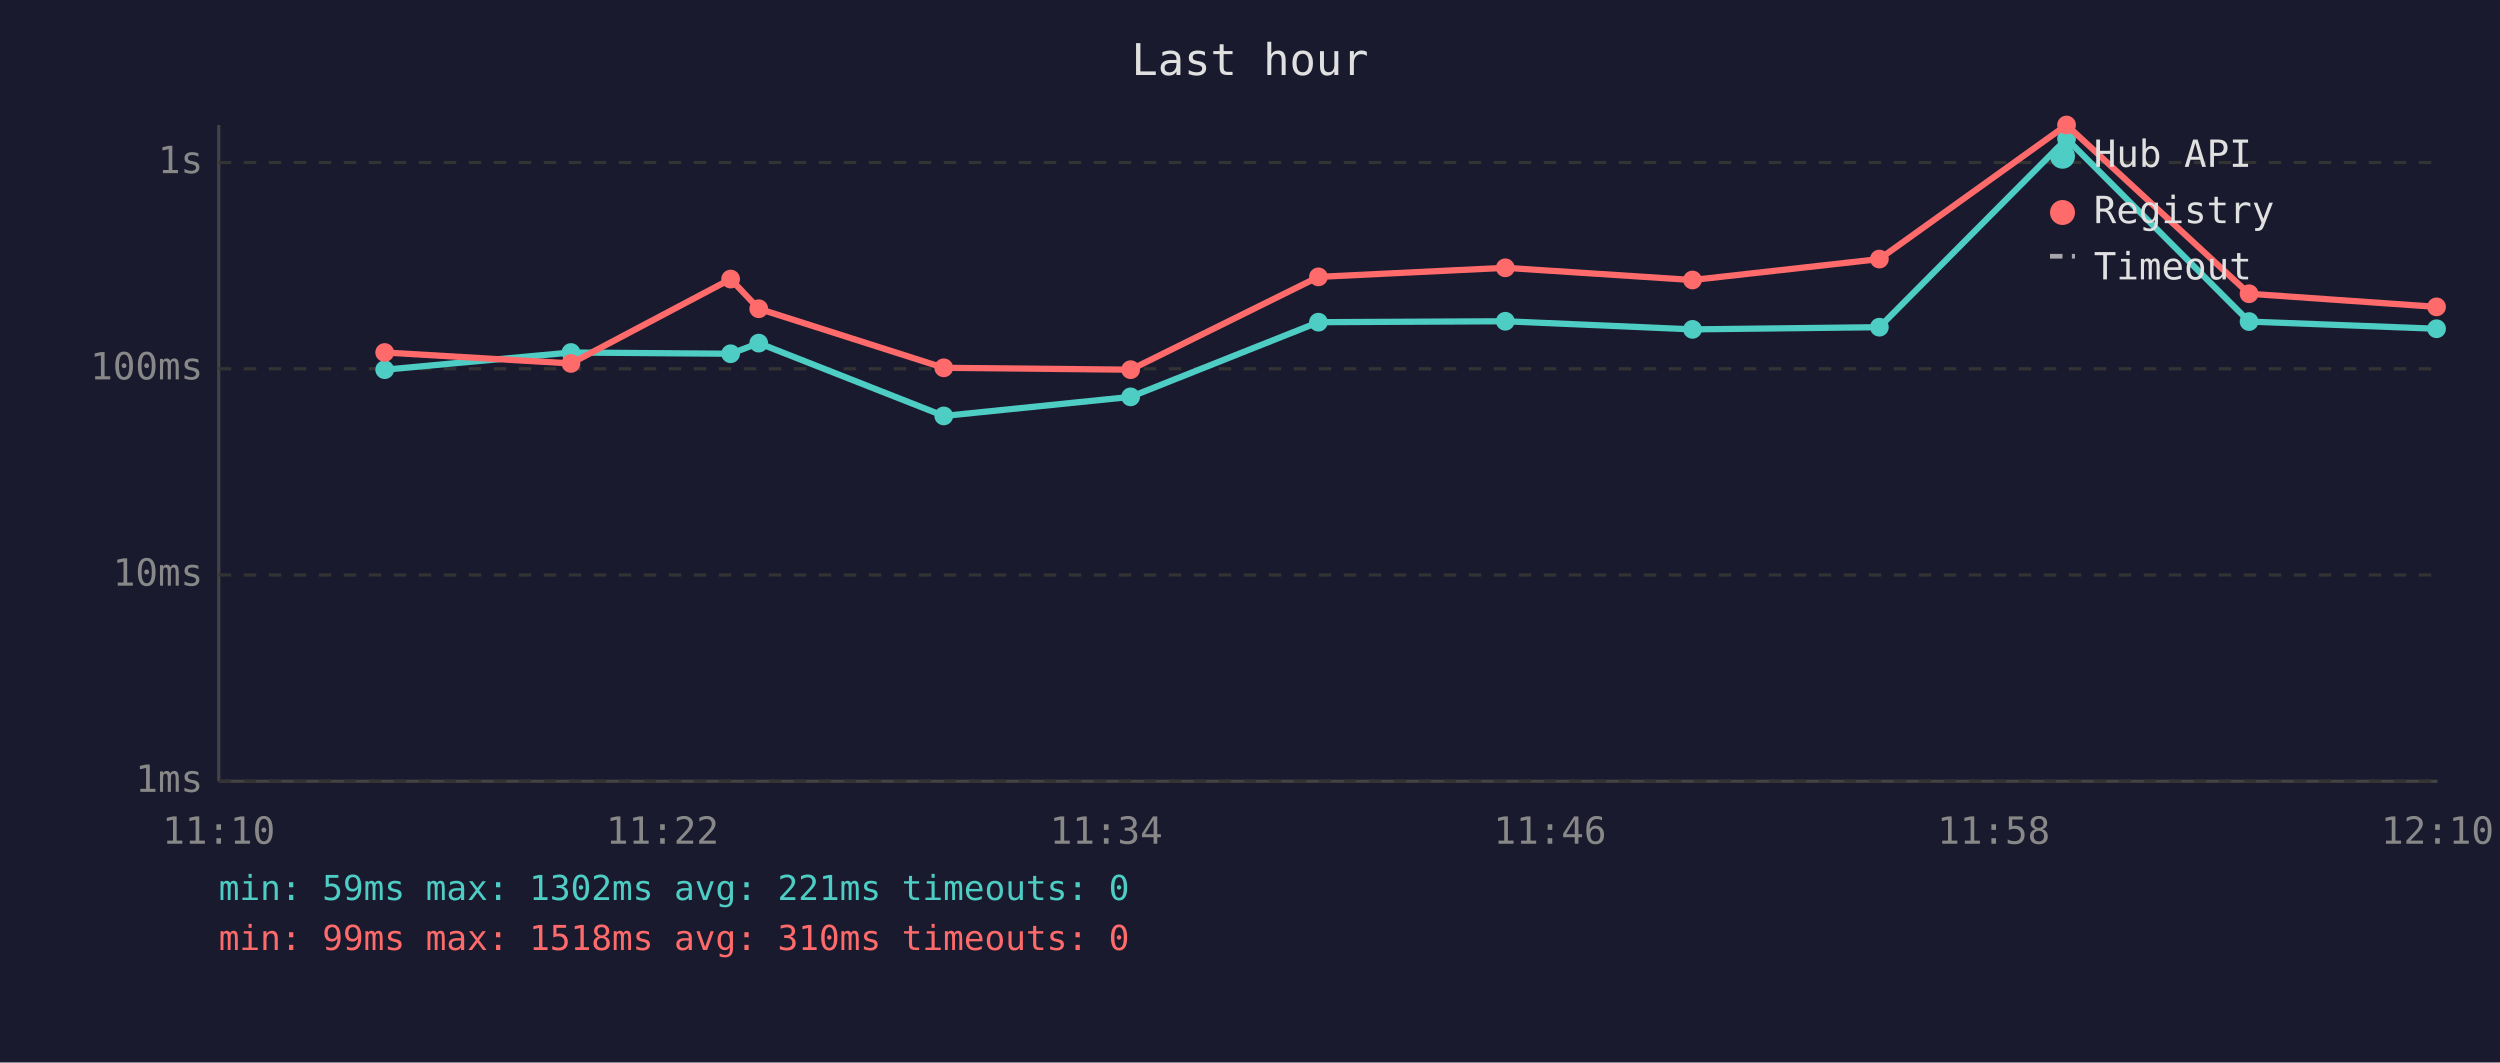
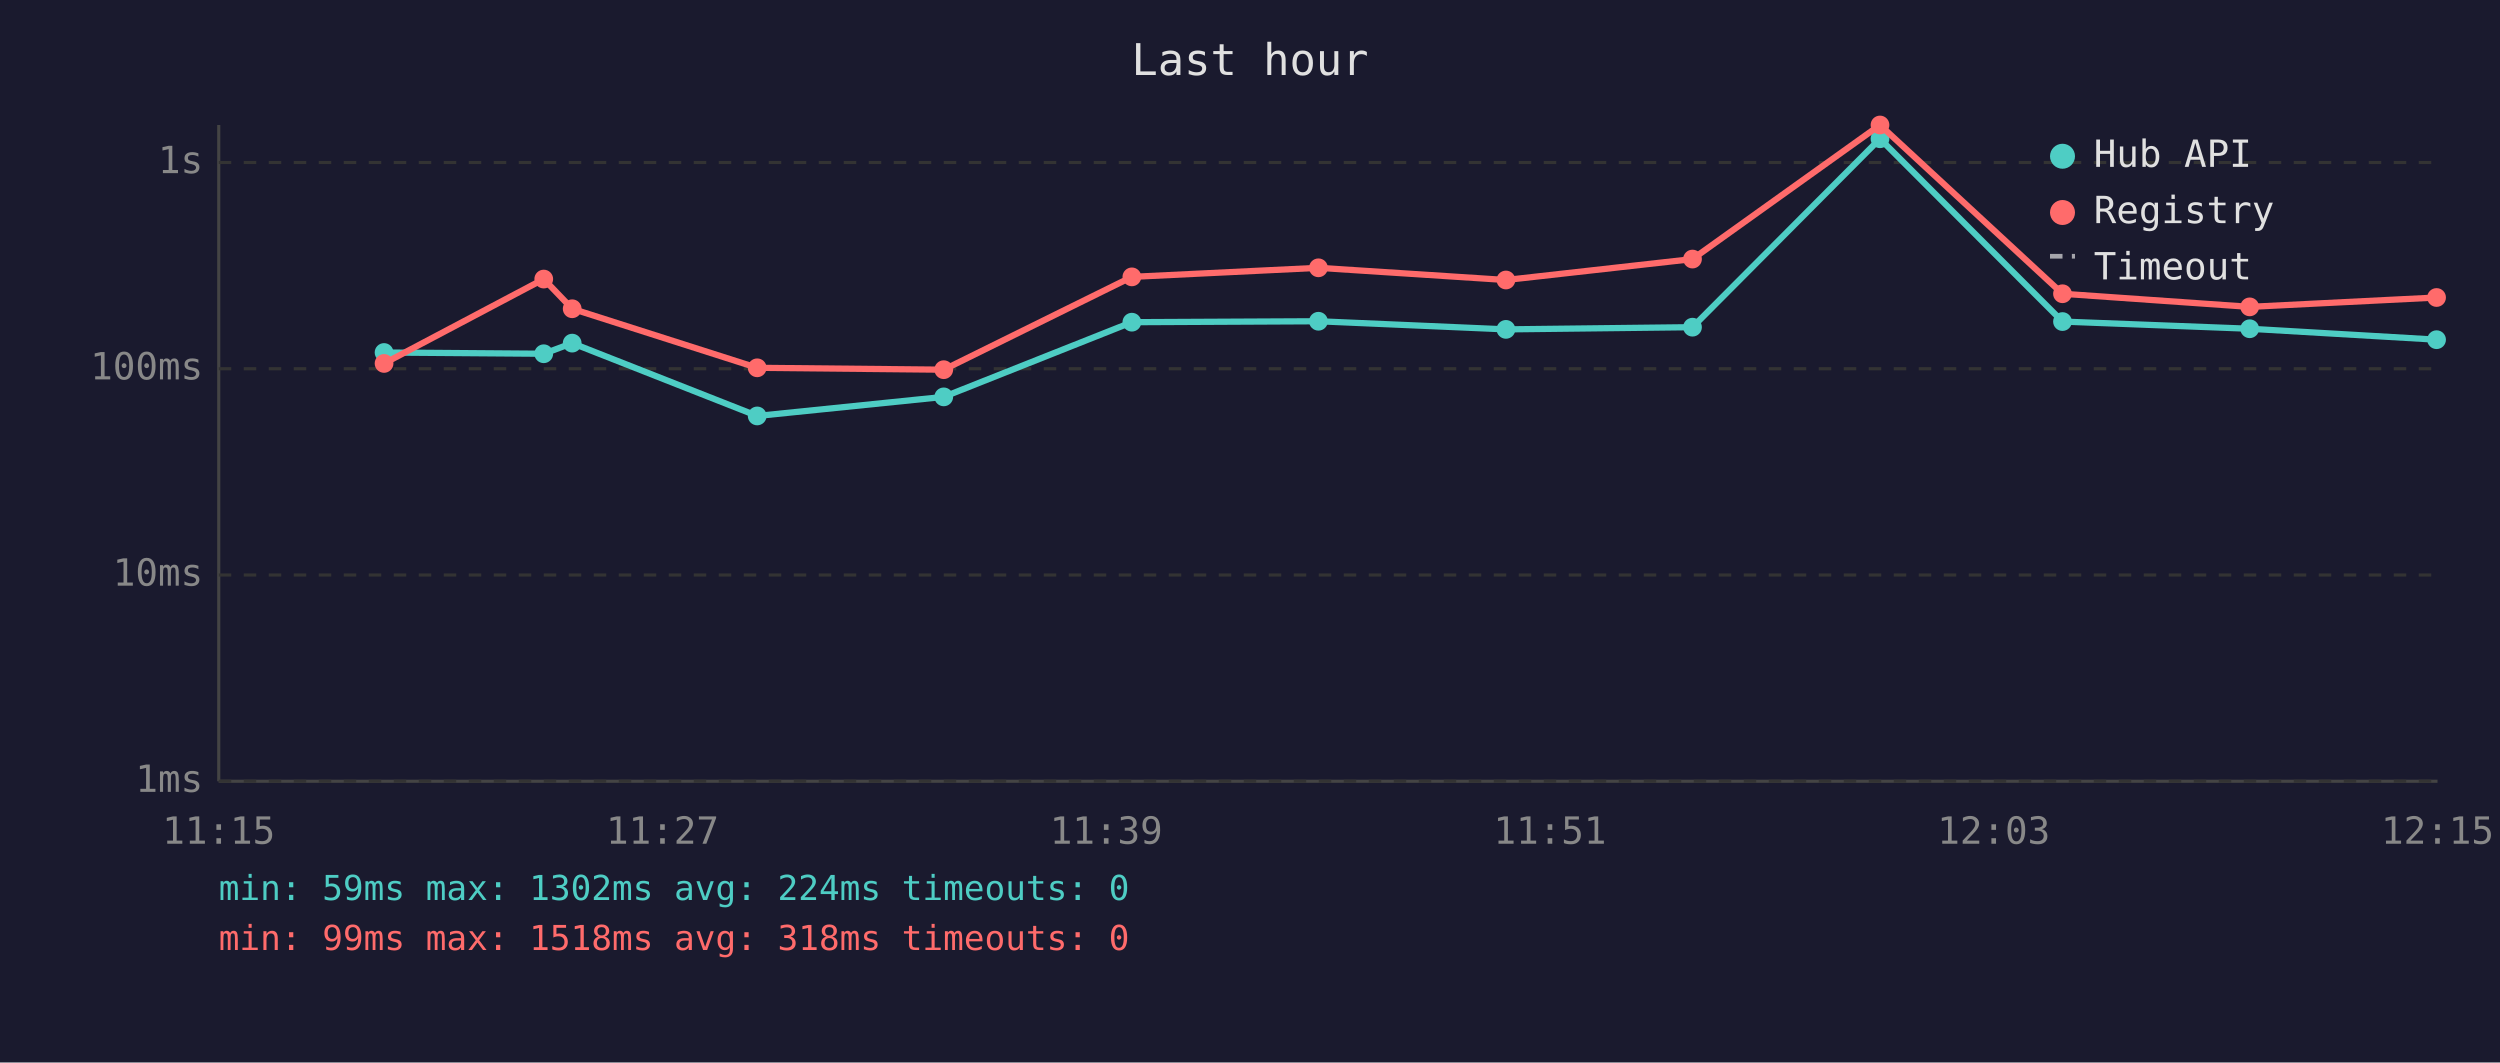
<svg xmlns="http://www.w3.org/2000/svg" viewBox="0 0 800 340" font-family="monospace" font-size="12">
  <rect width="800" height="340" fill="#1a1a2e" />
  <text x="400" y="24" fill="#e0e0e0" font-size="14" text-anchor="middle">Last hour</text>
  <line x1="70" y1="40" x2="70" y2="250" stroke="#444" stroke-width="1" />
  <line x1="70" y1="250" x2="780" y2="250" stroke="#444" stroke-width="1" />
  <line x1="70" y1="250" x2="780" y2="250" stroke="#333" stroke-width="1" stroke-dasharray="4" />
  <text x="65" y="250" fill="#888" text-anchor="end" dominant-baseline="middle">1ms</text>
  <line x1="70" y1="184" x2="780" y2="184" stroke="#333" stroke-width="1" stroke-dasharray="4" />
  <text x="65" y="184" fill="#888" text-anchor="end" dominant-baseline="middle">10ms</text>
  <line x1="70" y1="118" x2="780" y2="118" stroke="#333" stroke-width="1" stroke-dasharray="4" />
  <text x="65" y="118" fill="#888" text-anchor="end" dominant-baseline="middle">100ms</text>
  <line x1="70" y1="52" x2="780" y2="52" stroke="#333" stroke-width="1" stroke-dasharray="4" />
  <text x="65" y="52" fill="#888" text-anchor="end" dominant-baseline="middle">1s</text>
-   <text x="70" y="270" fill="#888" text-anchor="middle">11:10</text>
-   <text x="212" y="270" fill="#888" text-anchor="middle">11:22</text>
-   <text x="354" y="270" fill="#888" text-anchor="middle">11:34</text>
-   <text x="496" y="270" fill="#888" text-anchor="middle">11:46</text>
-   <text x="638" y="270" fill="#888" text-anchor="middle">11:58</text>
-   <text x="780" y="270" fill="#888" text-anchor="middle">12:10</text>
-   <polyline points="123.1,118.3 182.7,112.8 233.8,113.2 242.8,109.8 302.0,133.1 361.8,127.0 421.9,103.1 481.7,102.8 541.6,105.4 601.4,104.7 661.3,44.4 719.7,102.9 779.7,105.2" fill="none" stroke="#4ecdc4" stroke-width="2" opacity="1" />
-   <circle cx="123.1" cy="118.3" r="3" fill="#4ecdc4" />
-   <circle cx="182.7" cy="112.8" r="3" fill="#4ecdc4" />
-   <circle cx="233.8" cy="113.2" r="3" fill="#4ecdc4" />
-   <circle cx="242.8" cy="109.8" r="3" fill="#4ecdc4" />
-   <circle cx="302.0" cy="133.1" r="3" fill="#4ecdc4" />
-   <circle cx="361.8" cy="127.0" r="3" fill="#4ecdc4" />
-   <circle cx="421.9" cy="103.1" r="3" fill="#4ecdc4" />
-   <circle cx="481.7" cy="102.8" r="3" fill="#4ecdc4" />
-   <circle cx="541.6" cy="105.4" r="3" fill="#4ecdc4" />
-   <circle cx="601.4" cy="104.7" r="3" fill="#4ecdc4" />
-   <circle cx="661.3" cy="44.4" r="3" fill="#4ecdc4" />
-   <circle cx="719.7" cy="102.9" r="3" fill="#4ecdc4" />
-   <circle cx="779.7" cy="105.2" r="3" fill="#4ecdc4" />
-   <polyline points="123.1,112.8 182.7,116.3 233.8,89.3 242.8,98.8 302.0,117.7 361.8,118.3 421.9,88.6 481.7,85.7 541.6,89.6 601.4,82.9 661.3,40.0 719.7,94.0 779.7,98.2" fill="none" stroke="#ff6b6b" stroke-width="2" opacity="1" />
-   <circle cx="123.1" cy="112.8" r="3" fill="#ff6b6b" />
-   <circle cx="182.7" cy="116.3" r="3" fill="#ff6b6b" />
-   <circle cx="233.8" cy="89.3" r="3" fill="#ff6b6b" />
-   <circle cx="242.8" cy="98.8" r="3" fill="#ff6b6b" />
-   <circle cx="302.0" cy="117.7" r="3" fill="#ff6b6b" />
-   <circle cx="361.8" cy="118.3" r="3" fill="#ff6b6b" />
-   <circle cx="421.9" cy="88.6" r="3" fill="#ff6b6b" />
-   <circle cx="481.7" cy="85.7" r="3" fill="#ff6b6b" />
-   <circle cx="541.6" cy="89.6" r="3" fill="#ff6b6b" />
-   <circle cx="601.4" cy="82.9" r="3" fill="#ff6b6b" />
-   <circle cx="661.3" cy="40.0" r="3" fill="#ff6b6b" />
-   <circle cx="719.7" cy="94.0" r="3" fill="#ff6b6b" />
-   <circle cx="779.7" cy="98.2" r="3" fill="#ff6b6b" />
+   <text x="70" y="270" fill="#888" text-anchor="middle">11:15</text>
+   <text x="212" y="270" fill="#888" text-anchor="middle">11:27</text>
+   <text x="354" y="270" fill="#888" text-anchor="middle">11:39</text>
+   <text x="496" y="270" fill="#888" text-anchor="middle">11:51</text>
+   <text x="638" y="270" fill="#888" text-anchor="middle">12:03</text>
+   <text x="780" y="270" fill="#888" text-anchor="middle">12:15</text>
+   <polyline points="122.9,112.8 174.0,113.2 183.1,109.8 242.3,133.1 302.0,127.0 362.2,103.1 421.9,102.8 481.9,105.4 541.6,104.7 601.6,44.4 660.0,102.9 719.9,105.2 779.7,108.7" fill="none" stroke="#4ecdc4" stroke-width="2" opacity="1" />
+   <circle cx="122.9" cy="112.8" r="3" fill="#4ecdc4" />
+   <circle cx="174.0" cy="113.2" r="3" fill="#4ecdc4" />
+   <circle cx="183.1" cy="109.8" r="3" fill="#4ecdc4" />
+   <circle cx="242.3" cy="133.1" r="3" fill="#4ecdc4" />
+   <circle cx="302.0" cy="127.0" r="3" fill="#4ecdc4" />
+   <circle cx="362.2" cy="103.1" r="3" fill="#4ecdc4" />
+   <circle cx="421.9" cy="102.8" r="3" fill="#4ecdc4" />
+   <circle cx="481.9" cy="105.4" r="3" fill="#4ecdc4" />
+   <circle cx="541.6" cy="104.7" r="3" fill="#4ecdc4" />
+   <circle cx="601.6" cy="44.4" r="3" fill="#4ecdc4" />
+   <circle cx="660.0" cy="102.9" r="3" fill="#4ecdc4" />
+   <circle cx="719.9" cy="105.2" r="3" fill="#4ecdc4" />
+   <circle cx="779.7" cy="108.7" r="3" fill="#4ecdc4" />
+   <polyline points="122.9,116.3 174.0,89.3 183.1,98.8 242.3,117.7 302.0,118.3 362.2,88.6 421.9,85.7 481.9,89.6 541.6,82.9 601.6,40.0 660.0,94.0 719.9,98.2 779.7,95.2" fill="none" stroke="#ff6b6b" stroke-width="2" opacity="1" />
+   <circle cx="122.9" cy="116.3" r="3" fill="#ff6b6b" />
+   <circle cx="174.0" cy="89.3" r="3" fill="#ff6b6b" />
+   <circle cx="183.1" cy="98.8" r="3" fill="#ff6b6b" />
+   <circle cx="242.3" cy="117.7" r="3" fill="#ff6b6b" />
+   <circle cx="302.0" cy="118.3" r="3" fill="#ff6b6b" />
+   <circle cx="362.2" cy="88.6" r="3" fill="#ff6b6b" />
+   <circle cx="421.9" cy="85.7" r="3" fill="#ff6b6b" />
+   <circle cx="481.9" cy="89.6" r="3" fill="#ff6b6b" />
+   <circle cx="541.6" cy="82.9" r="3" fill="#ff6b6b" />
+   <circle cx="601.6" cy="40.0" r="3" fill="#ff6b6b" />
+   <circle cx="660.0" cy="94.0" r="3" fill="#ff6b6b" />
+   <circle cx="719.9" cy="98.2" r="3" fill="#ff6b6b" />
+   <circle cx="779.7" cy="95.2" r="3" fill="#ff6b6b" />
  <circle cx="660" cy="50" r="4" fill="#4ecdc4" />
  <text x="670" y="50" fill="#e0e0e0" dominant-baseline="middle">Hub API</text>
  <circle cx="660" cy="68" r="4" fill="#ff6b6b" />
  <text x="670" y="68" fill="#e0e0e0" dominant-baseline="middle">Registry</text>
  <line x1="656" y1="82" x2="664" y2="82" stroke="#e0e0e0" stroke-width="1.5" stroke-dasharray="4,3" opacity="0.7" />
  <text x="670" y="86" fill="#e0e0e0" dominant-baseline="middle">Timeout</text>
-   <text x="70" y="288" fill="#4ecdc4" font-size="11">min: 59ms  max: 1302ms  avg: 221ms  timeouts: 0</text>
-   <text x="70" y="304" fill="#ff6b6b" font-size="11">min: 99ms  max: 1518ms  avg: 310ms  timeouts: 0</text>
+   <text x="70" y="288" fill="#4ecdc4" font-size="11">min: 59ms  max: 1302ms  avg: 224ms  timeouts: 0</text>
+   <text x="70" y="304" fill="#ff6b6b" font-size="11">min: 99ms  max: 1518ms  avg: 318ms  timeouts: 0</text>
</svg>
